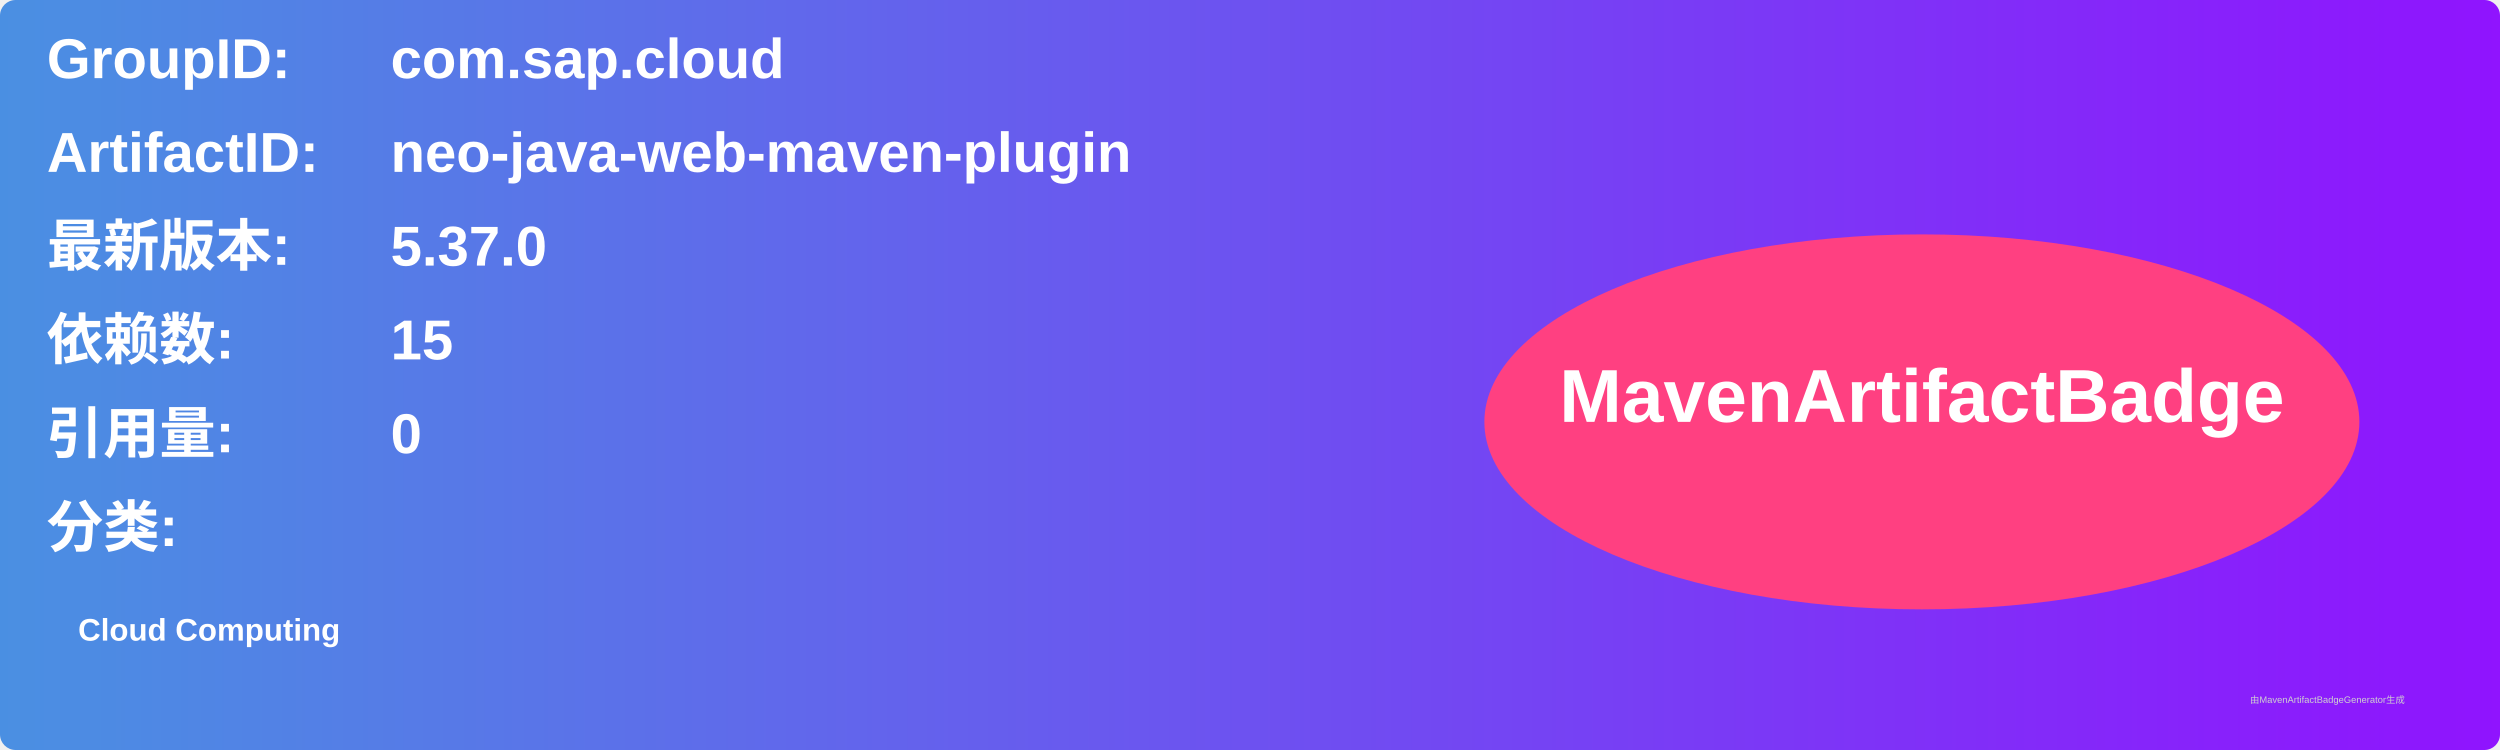
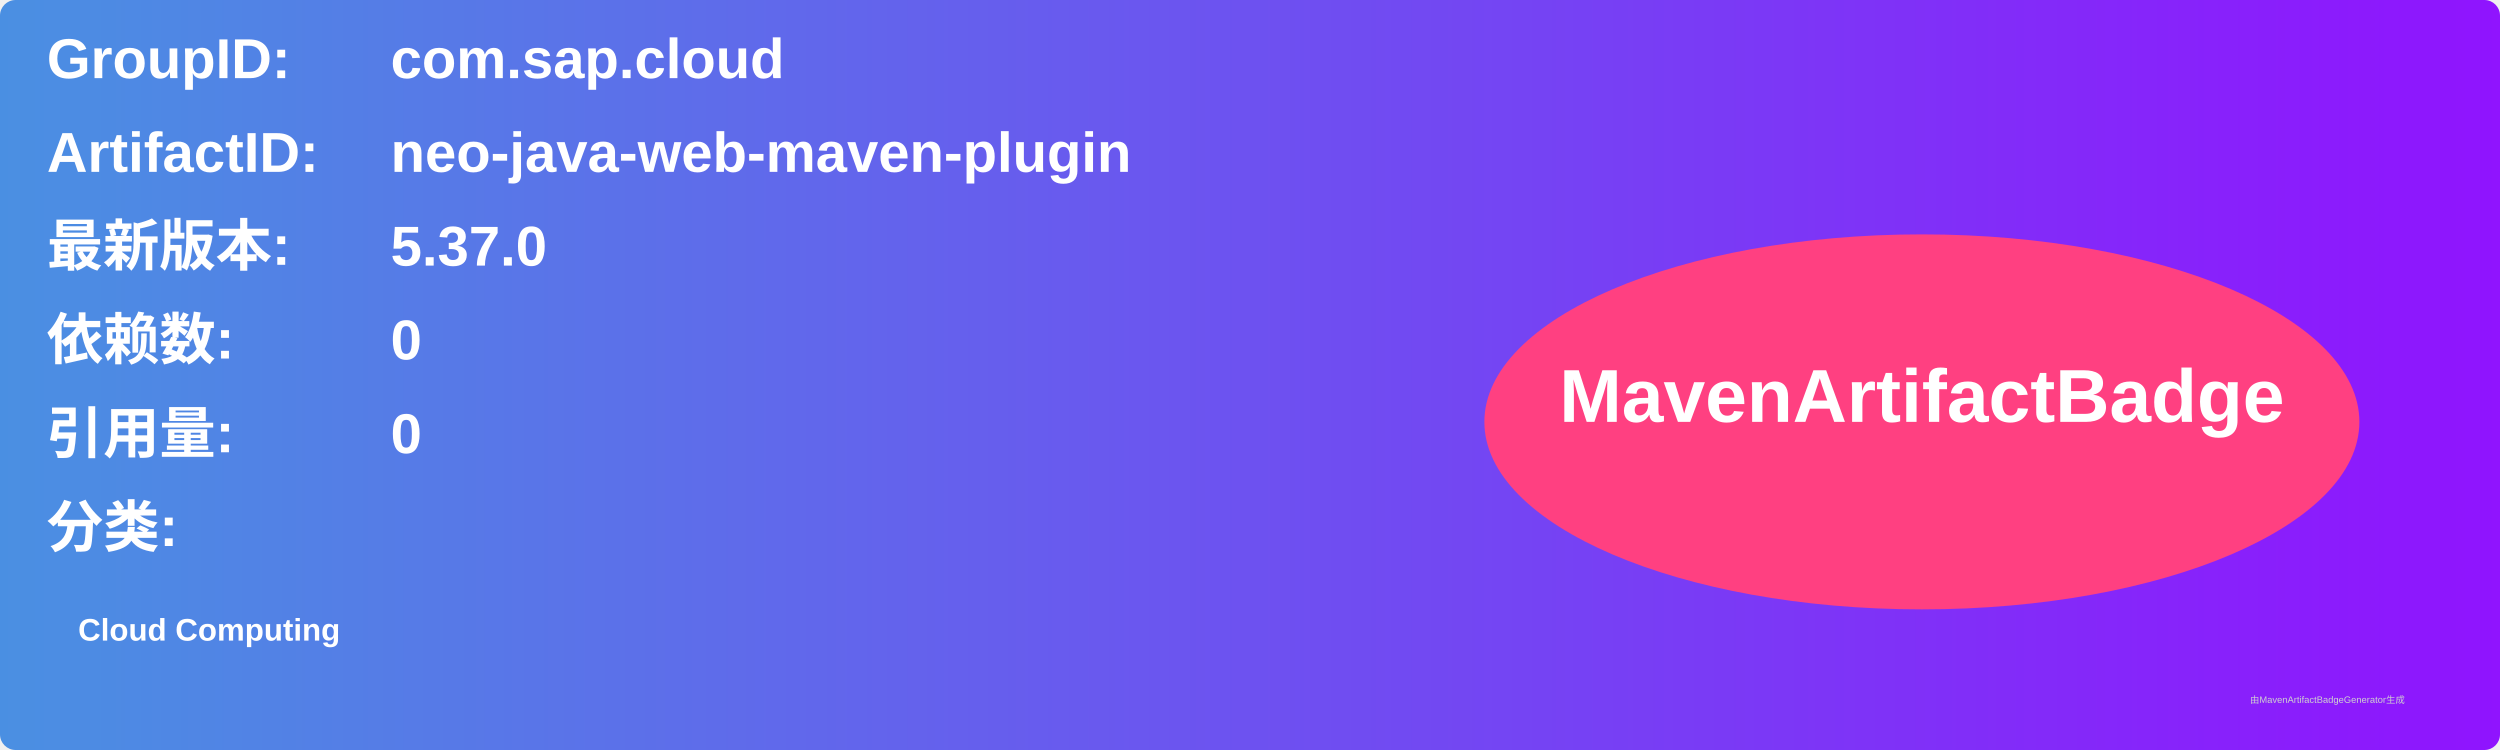
<svg xmlns="http://www.w3.org/2000/svg" width="800" height="240" viewBox="0 0 800 240">
  <linearGradient id="grad" x1="0%" y1="0%" x2="100%" y2="0%">
    <stop offset="0%" stop-color="#4a90e2" />
    <stop offset="100%" stop-color="#9013fe" />
  </linearGradient>
  <rect width="100%" height="100%" rx="5" ry="5" fill="url(#grad)" />
  <g transform="translate(15, 15)">
    <text x="0" y="10" font-family="Arial" font-size="18" fill="white" font-weight="bold" width="260">GroupID:</text>
    <text x="110" y="10" font-family="Arial" font-size="18" fill="white" font-weight="bold" width="460">com.sap.cloud</text>
    <text x="0" y="40" font-family="Arial" font-size="18" fill="white" font-weight="bold" width="260">ArtifactID:</text>
    <text x="110" y="40" font-family="Arial" font-size="18" fill="white" font-weight="bold" width="460">neo-java-web-maven-plugin</text>
    <text x="0" y="70" font-family="Arial" font-size="18" fill="white" font-weight="bold">最新版本:</text>
    <text x="110" y="70" font-family="Arial" font-size="18" fill="white" font-weight="bold">
      <tspan font-weight="bold">5.37.0</tspan>
    </text>
    <text x="0" y="100" font-family="Arial" font-size="18" fill="white" font-weight="bold">依赖数: </text>
    <text x="110" y="100" font-family="Arial" font-size="18" fill="white">
-       <tspan font-weight="bold">15</tspan>
+       <tspan font-weight="bold">0</tspan>
    </text>
    <text x="0" y="130" font-family="Arial" font-size="18" fill="white" font-weight="bold">引用量: </text>
    <text x="110" y="130" font-family="Arial" font-size="18" fill="white">
      <tspan font-weight="bold">0</tspan>
    </text>
    <text x="0" y="160" font-family="Arial" font-size="18" fill="white" font-weight="bold">分类:</text>
    <text x="10" y="190" font-family="Arial" font-size="10" fill="white">
      <tspan font-weight="bold">Cloud Computing</tspan>
    </text>
    <ellipse cx="600" cy="120" rx="140" ry="60" fill="#ff4081" />
    <text x="600" y="120" text-anchor="middle" font-family="Arial" font-size="24" fill="white" font-weight="bold">MavenArtifactBadge</text>
  </g>
  <text x="720" y="225" font-family="Arial" font-size="3" fill="#d0d0d0">由MavenArtifactBadgeGenerator生成</text>
</svg>
